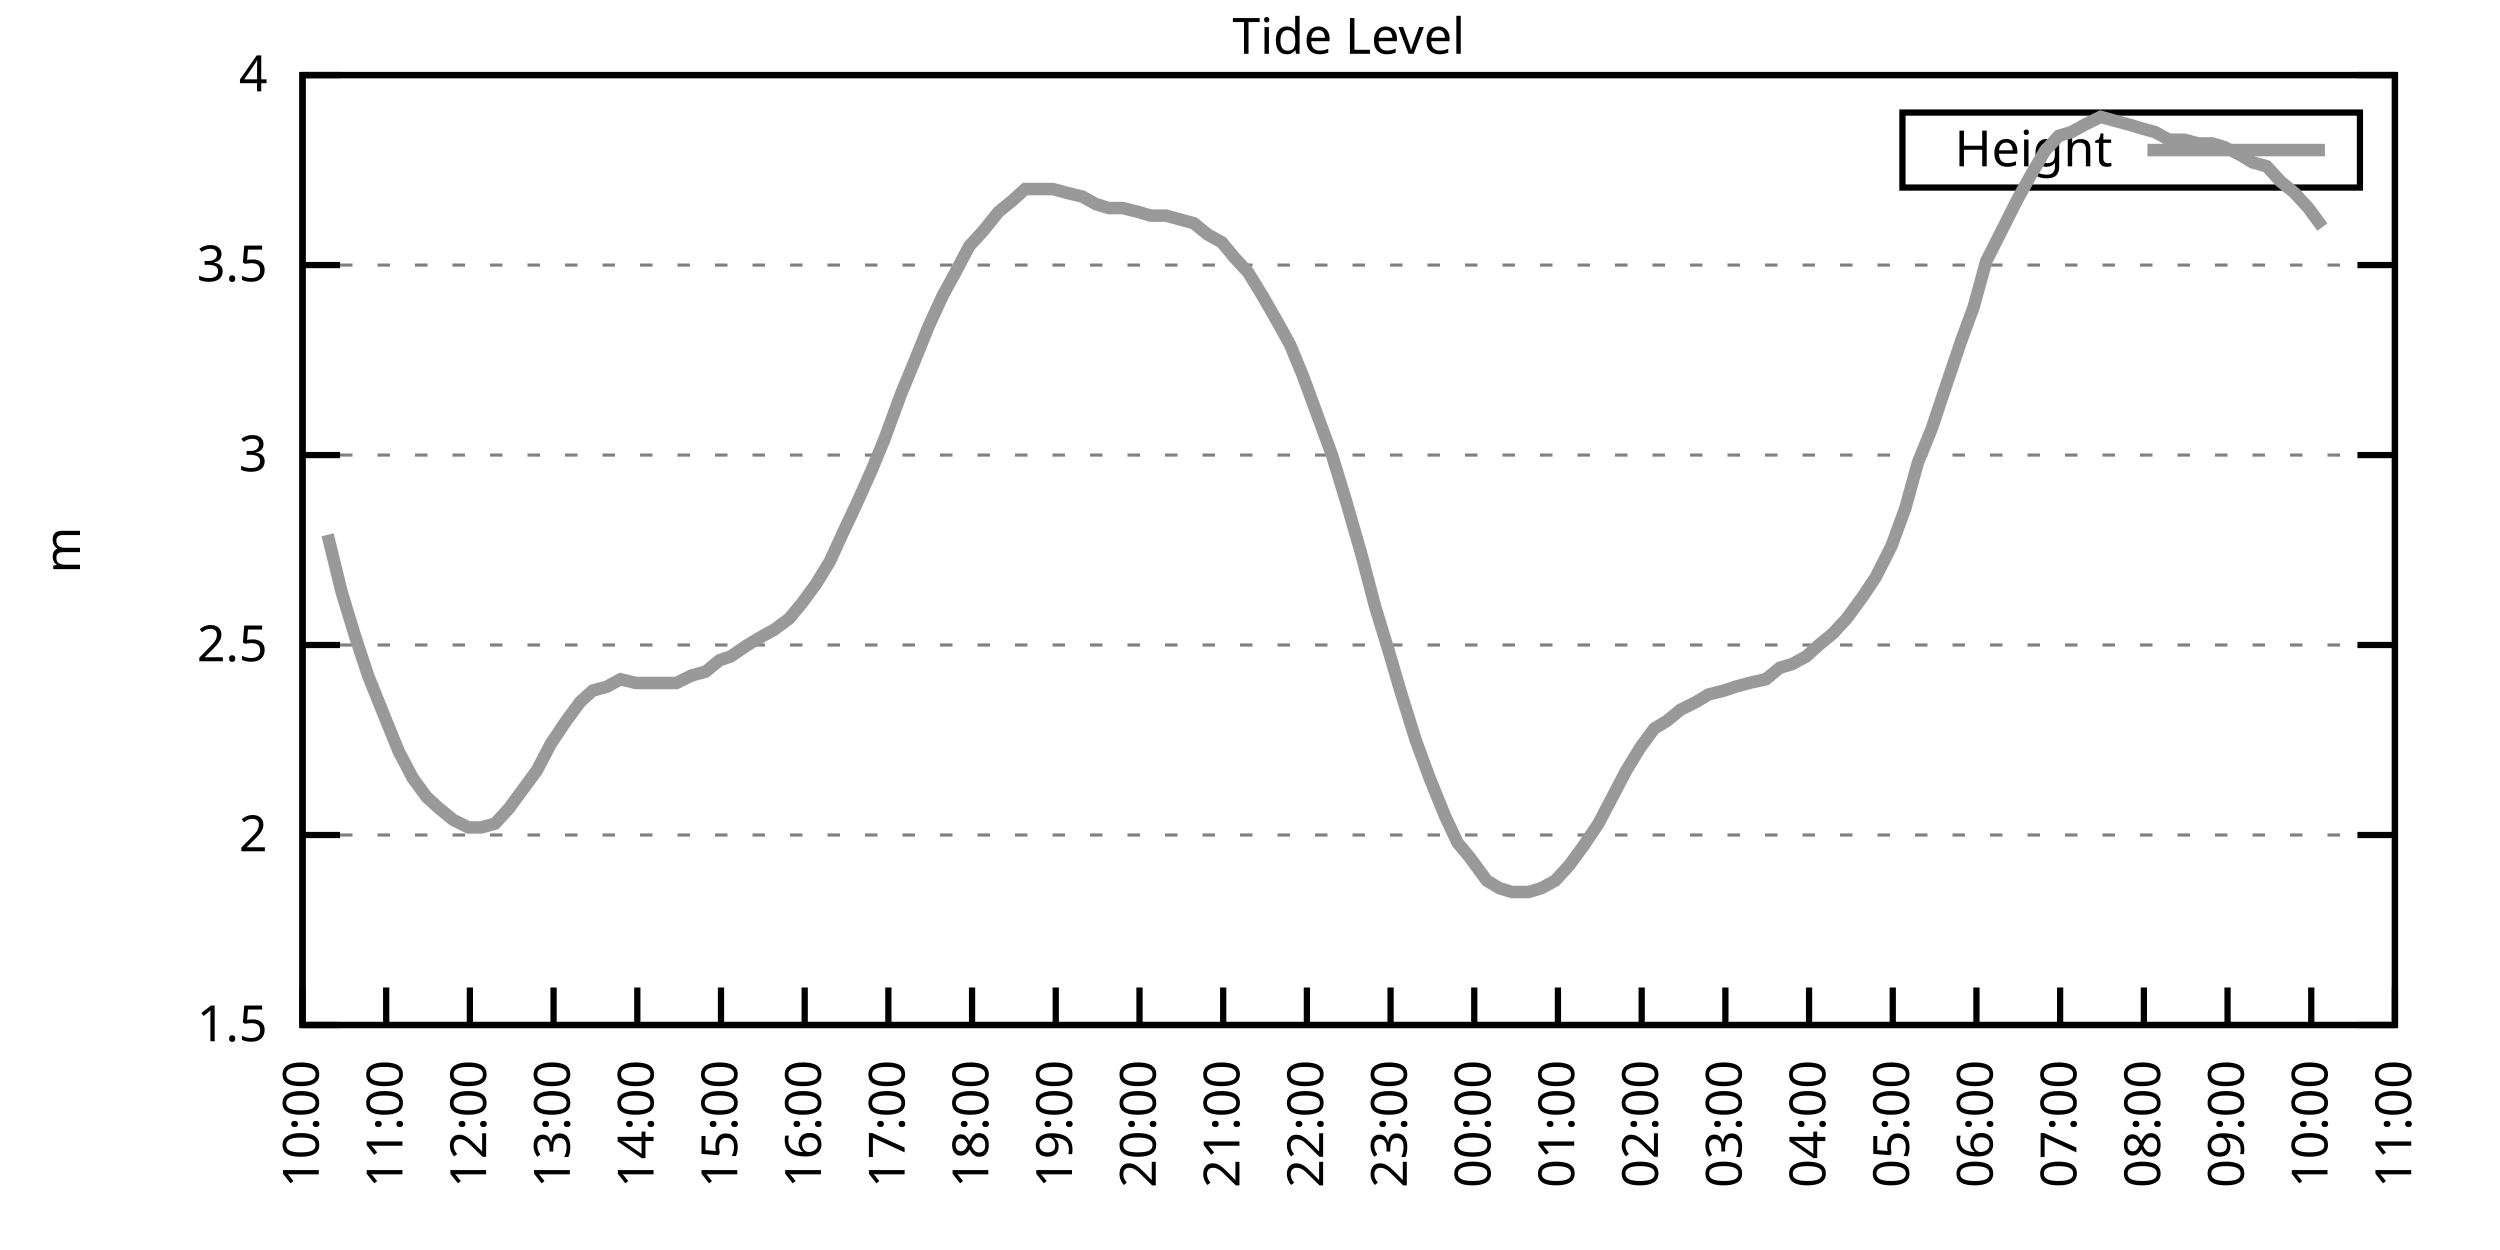
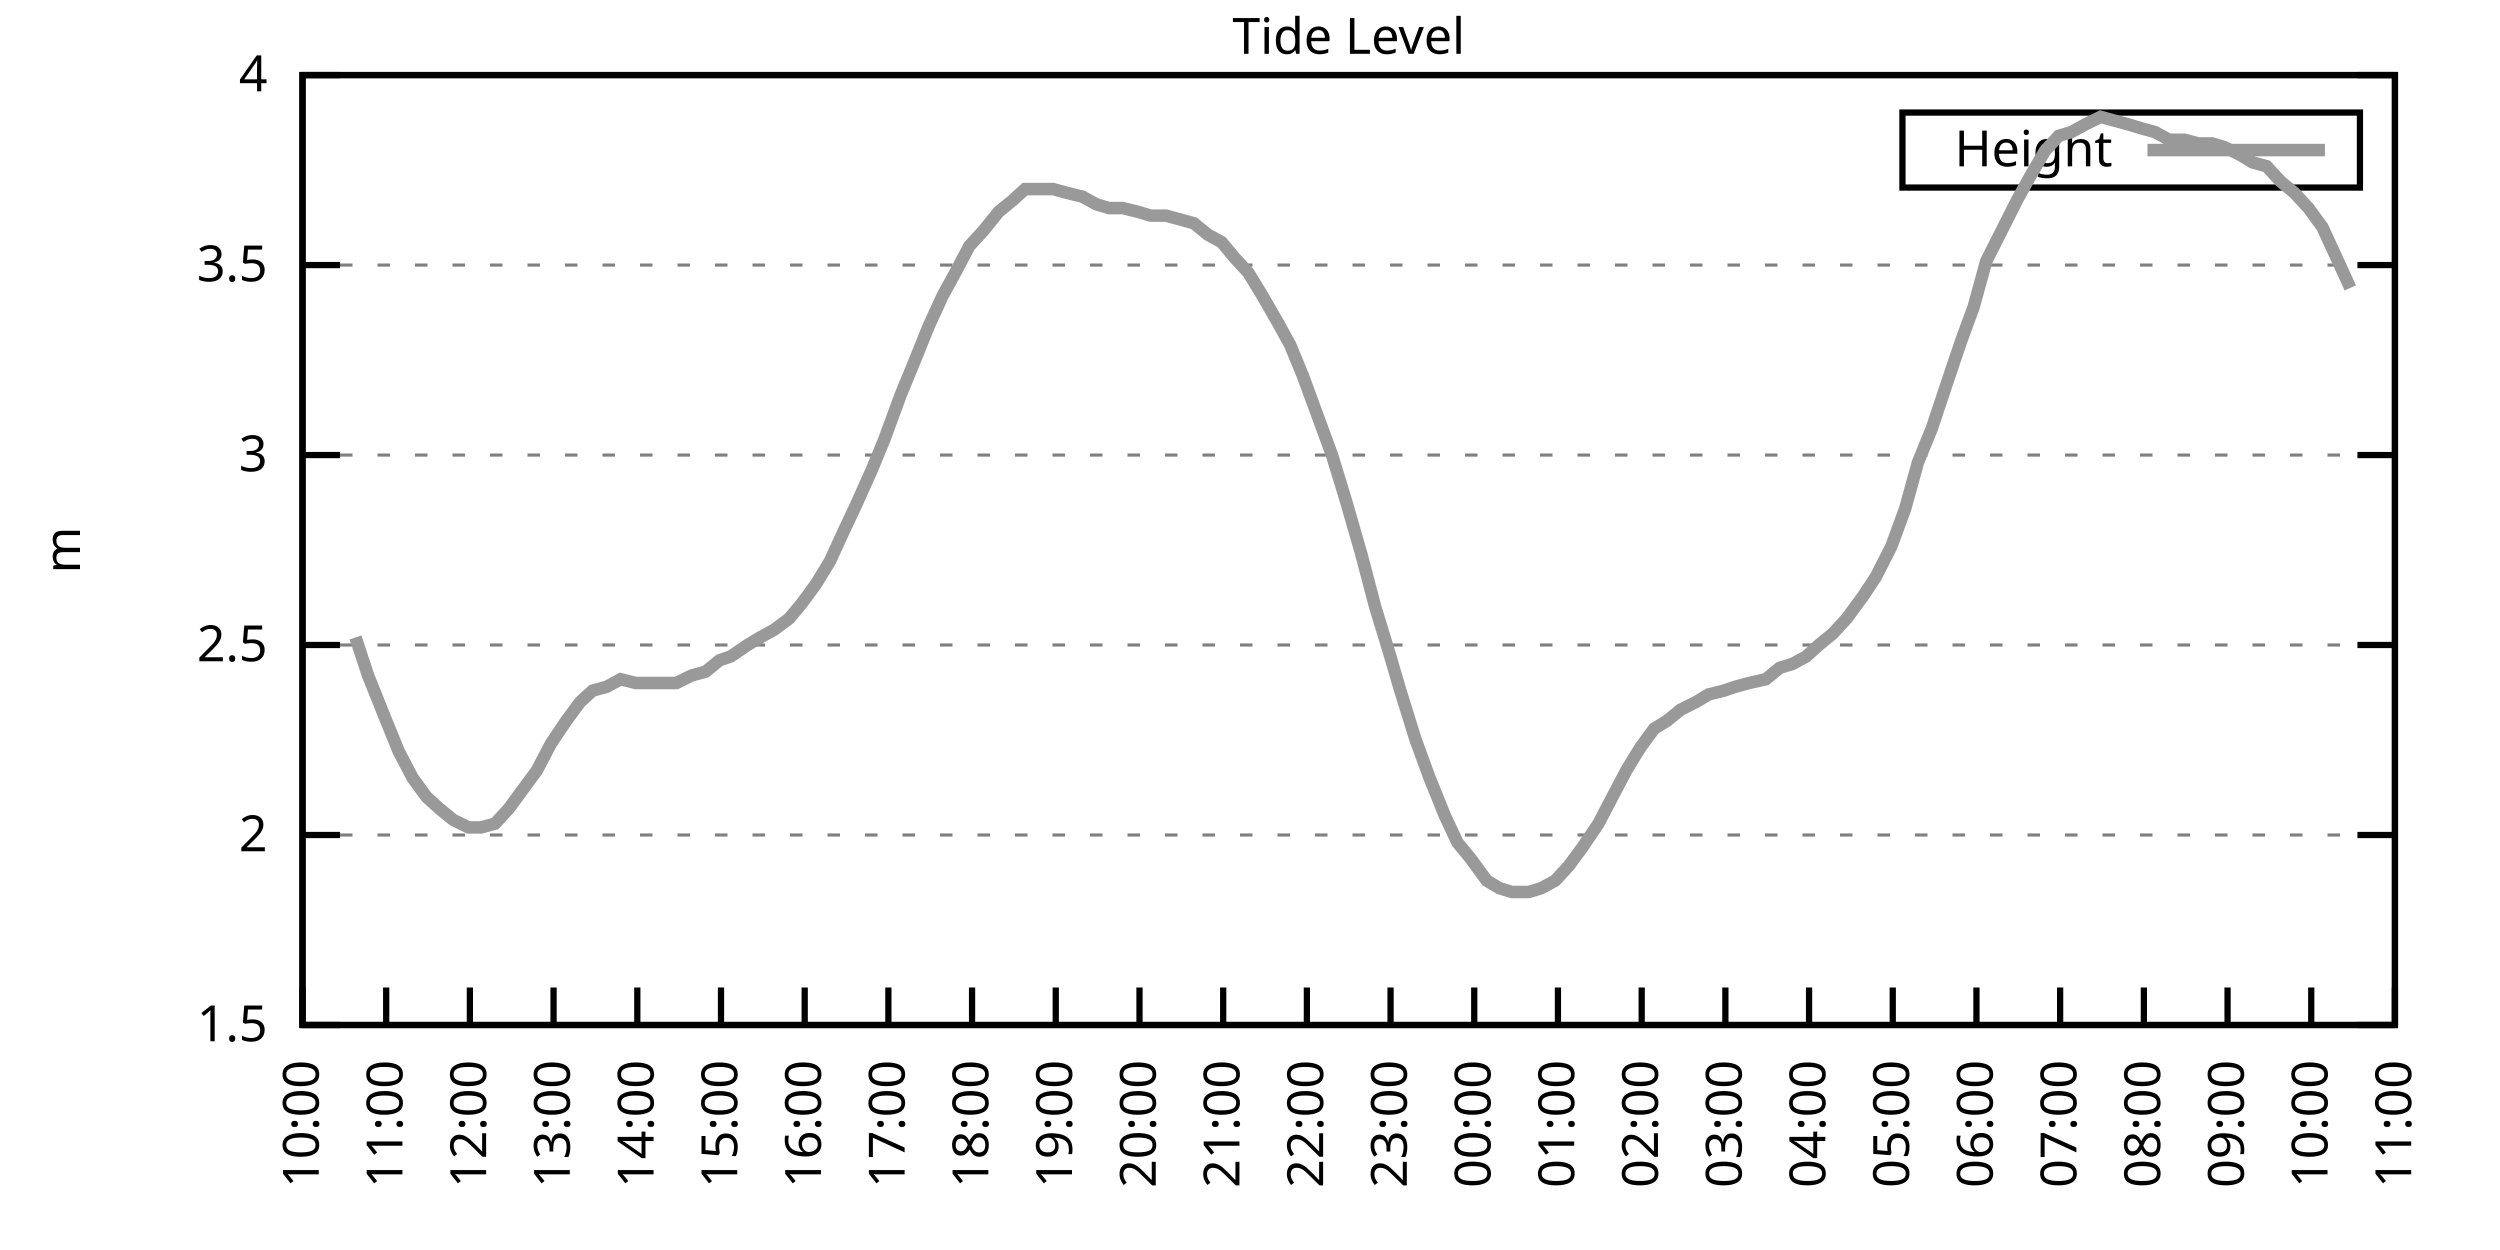
<svg xmlns="http://www.w3.org/2000/svg" xmlns:xlink="http://www.w3.org/1999/xlink" width="400" height="200" viewBox="0 0 400 200">
  <g id="gnuplot_canvas">
    <rect x="0" y="0" width="400" height="200" fill="none" />
    <defs>
      <circle id="gpDot" r="0.5" stroke-width="0.5" stroke="currentColor" />
      <path id="gpPt0" stroke-width="0.333" stroke="currentColor" d="M-1,0 h2 M0,-1 v2" />
      <path id="gpPt1" stroke-width="0.333" stroke="currentColor" d="M-1,-1 L1,1 M1,-1 L-1,1" />
      <path id="gpPt2" stroke-width="0.333" stroke="currentColor" d="M-1,0 L1,0 M0,-1 L0,1 M-1,-1 L1,1 M-1,1 L1,-1" />
      <rect id="gpPt3" stroke-width="0.333" stroke="currentColor" x="-1" y="-1" width="2" height="2" />
      <rect id="gpPt4" stroke-width="0.333" stroke="currentColor" fill="currentColor" x="-1" y="-1" width="2" height="2" />
      <circle id="gpPt5" stroke-width="0.333" stroke="currentColor" cx="0" cy="0" r="1" />
      <use xlink:href="#gpPt5" id="gpPt6" fill="currentColor" stroke="none" />
      <path id="gpPt7" stroke-width="0.333" stroke="currentColor" d="M0,-1.33 L-1.33,0.67 L1.33,0.67 z" />
      <use xlink:href="#gpPt7" id="gpPt8" fill="currentColor" stroke="none" />
      <use xlink:href="#gpPt7" id="gpPt9" stroke="currentColor" transform="rotate(180)" />
      <use xlink:href="#gpPt9" id="gpPt10" fill="currentColor" stroke="none" />
      <use xlink:href="#gpPt3" id="gpPt11" stroke="currentColor" transform="rotate(45)" />
      <use xlink:href="#gpPt11" id="gpPt12" fill="currentColor" stroke="none" />
      <path id="gpPt13" stroke-width="0.333" stroke="currentColor" d="M0,1.330 L1.265,0.411 L0.782,-1.067 L-0.782,-1.076 L-1.265,0.411 z" />
      <use xlink:href="#gpPt13" id="gpPt14" fill="currentColor" stroke="none" />
      <filter id="textbox" filterUnits="objectBoundingBox" x="0" y="0" height="1" width="1">
        <feFlood flood-color="white" flood-opacity="1" result="bgnd" />
        <feComposite in="SourceGraphic" in2="bgnd" operator="atop" />
      </filter>
      <filter id="greybox" filterUnits="objectBoundingBox" x="0" y="0" height="1" width="1">
        <feFlood flood-color="lightgrey" flood-opacity="1" result="grey" />
        <feComposite in="SourceGraphic" in2="grey" operator="atop" />
      </filter>
    </defs>
    <g fill="none" color="white" stroke="currentColor" stroke-width="1.00" stroke-linecap="butt" stroke-linejoin="miter">
</g>
    <g fill="none" color="black" stroke="currentColor" stroke-width="1.00" stroke-linecap="butt" stroke-linejoin="miter">
      <g stroke="none" shape-rendering="crispEdges">
        <polygon fill="rgb(255, 255, 255)" points="48.40,164.00 383.18,164.00 383.18,12.02 48.40,12.02 " />
      </g>
    </g>
    <g fill="none" color="black" stroke="currentColor" stroke-width="1.00" stroke-linecap="butt" stroke-linejoin="miter">
</g>
    <g fill="none" color="black" stroke="black" stroke-width="0.50" stroke-linecap="butt" stroke-linejoin="miter">
</g>
    <g fill="none" color="gray" stroke="currentColor" stroke-width="0.50" stroke-linecap="butt" stroke-linejoin="miter">
      <path stroke="gray" stroke-dasharray="2,4" class="gridline" d="M48.40,164.00 L383.19,164.00  " />
    </g>
    <g fill="none" color="gray" stroke="gray" stroke-width="1.00" stroke-linecap="butt" stroke-linejoin="miter">
</g>
    <g fill="none" color="black" stroke="currentColor" stroke-width="1.00" stroke-linecap="butt" stroke-linejoin="miter">
      <path stroke="black" d="M48.40,164.00 L54.40,164.00 M383.19,164.00 L377.19,164.00  " />
      <g transform="translate(42.80,166.60)" stroke="none" fill="black" font-family="Sans" font-size="8.00" text-anchor="end">
        <text>
          <tspan font-family="Sans"> 1.5</tspan>
        </text>
      </g>
    </g>
    <g fill="none" color="black" stroke="currentColor" stroke-width="1.00" stroke-linecap="butt" stroke-linejoin="miter">
</g>
    <g fill="none" color="black" stroke="black" stroke-width="0.50" stroke-linecap="butt" stroke-linejoin="miter">
</g>
    <g fill="none" color="gray" stroke="currentColor" stroke-width="0.50" stroke-linecap="butt" stroke-linejoin="miter">
      <path stroke="gray" stroke-dasharray="2,4" class="gridline" d="M48.40,133.60 L383.19,133.60  " />
    </g>
    <g fill="none" color="gray" stroke="gray" stroke-width="1.00" stroke-linecap="butt" stroke-linejoin="miter">
</g>
    <g fill="none" color="black" stroke="currentColor" stroke-width="1.00" stroke-linecap="butt" stroke-linejoin="miter">
      <path stroke="black" d="M48.40,133.60 L54.40,133.60 M383.19,133.60 L377.19,133.60  " />
      <g transform="translate(42.80,136.20)" stroke="none" fill="black" font-family="Sans" font-size="8.00" text-anchor="end">
        <text>
          <tspan font-family="Sans"> 2</tspan>
        </text>
      </g>
    </g>
    <g fill="none" color="black" stroke="currentColor" stroke-width="1.00" stroke-linecap="butt" stroke-linejoin="miter">
</g>
    <g fill="none" color="black" stroke="black" stroke-width="0.50" stroke-linecap="butt" stroke-linejoin="miter">
</g>
    <g fill="none" color="gray" stroke="currentColor" stroke-width="0.50" stroke-linecap="butt" stroke-linejoin="miter">
      <path stroke="gray" stroke-dasharray="2,4" class="gridline" d="M48.40,103.20 L383.19,103.20  " />
    </g>
    <g fill="none" color="gray" stroke="gray" stroke-width="1.00" stroke-linecap="butt" stroke-linejoin="miter">
</g>
    <g fill="none" color="black" stroke="currentColor" stroke-width="1.00" stroke-linecap="butt" stroke-linejoin="miter">
      <path stroke="black" d="M48.40,103.20 L54.40,103.20 M383.19,103.20 L377.19,103.20  " />
      <g transform="translate(42.80,105.80)" stroke="none" fill="black" font-family="Sans" font-size="8.00" text-anchor="end">
        <text>
          <tspan font-family="Sans"> 2.5</tspan>
        </text>
      </g>
    </g>
    <g fill="none" color="black" stroke="currentColor" stroke-width="1.00" stroke-linecap="butt" stroke-linejoin="miter">
</g>
    <g fill="none" color="black" stroke="black" stroke-width="0.50" stroke-linecap="butt" stroke-linejoin="miter">
</g>
    <g fill="none" color="gray" stroke="currentColor" stroke-width="0.50" stroke-linecap="butt" stroke-linejoin="miter">
      <path stroke="gray" stroke-dasharray="2,4" class="gridline" d="M48.40,72.81 L383.19,72.81  " />
    </g>
    <g fill="none" color="gray" stroke="gray" stroke-width="1.00" stroke-linecap="butt" stroke-linejoin="miter">
</g>
    <g fill="none" color="black" stroke="currentColor" stroke-width="1.00" stroke-linecap="butt" stroke-linejoin="miter">
      <path stroke="black" d="M48.40,72.81 L54.40,72.81 M383.19,72.81 L377.19,72.81  " />
      <g transform="translate(42.80,75.41)" stroke="none" fill="black" font-family="Sans" font-size="8.00" text-anchor="end">
        <text>
          <tspan font-family="Sans"> 3</tspan>
        </text>
      </g>
    </g>
    <g fill="none" color="black" stroke="currentColor" stroke-width="1.00" stroke-linecap="butt" stroke-linejoin="miter">
</g>
    <g fill="none" color="black" stroke="black" stroke-width="0.50" stroke-linecap="butt" stroke-linejoin="miter">
</g>
    <g fill="none" color="gray" stroke="currentColor" stroke-width="0.50" stroke-linecap="butt" stroke-linejoin="miter">
      <path stroke="gray" stroke-dasharray="2,4" class="gridline" d="M48.40,42.41 L383.19,42.41  " />
    </g>
    <g fill="none" color="gray" stroke="gray" stroke-width="1.00" stroke-linecap="butt" stroke-linejoin="miter">
</g>
    <g fill="none" color="black" stroke="currentColor" stroke-width="1.00" stroke-linecap="butt" stroke-linejoin="miter">
      <path stroke="black" d="M48.40,42.41 L54.40,42.41 M383.19,42.41 L377.19,42.41  " />
      <g transform="translate(42.80,45.01)" stroke="none" fill="black" font-family="Sans" font-size="8.00" text-anchor="end">
        <text>
          <tspan font-family="Sans"> 3.5</tspan>
        </text>
      </g>
    </g>
    <g fill="none" color="black" stroke="currentColor" stroke-width="1.00" stroke-linecap="butt" stroke-linejoin="miter">
</g>
    <g fill="none" color="black" stroke="black" stroke-width="0.50" stroke-linecap="butt" stroke-linejoin="miter">
</g>
    <g fill="none" color="gray" stroke="currentColor" stroke-width="0.50" stroke-linecap="butt" stroke-linejoin="miter">
      <path stroke="gray" stroke-dasharray="2,4" class="gridline" d="M48.40,12.01 L383.19,12.01  " />
    </g>
    <g fill="none" color="gray" stroke="gray" stroke-width="1.00" stroke-linecap="butt" stroke-linejoin="miter">
</g>
    <g fill="none" color="black" stroke="currentColor" stroke-width="1.00" stroke-linecap="butt" stroke-linejoin="miter">
      <path stroke="black" d="M48.40,12.01 L54.40,12.01 M383.19,12.01 L377.19,12.01  " />
      <g transform="translate(42.80,14.61)" stroke="none" fill="black" font-family="Sans" font-size="8.00" text-anchor="end">
        <text>
          <tspan font-family="Sans"> 4</tspan>
        </text>
      </g>
    </g>
    <g fill="none" color="black" stroke="currentColor" stroke-width="1.00" stroke-linecap="butt" stroke-linejoin="miter">
      <path stroke="black" d="M48.40,164.00 L48.40,158.00  " />
      <g transform="translate(51.00,169.60) rotate(270.00)" stroke="none" fill="black" font-family="Sans" font-size="8.00" text-anchor="end">
        <text>
          <tspan font-family="Sans">10:00</tspan>
        </text>
      </g>
    </g>
    <g fill="none" color="black" stroke="currentColor" stroke-width="1.00" stroke-linecap="butt" stroke-linejoin="miter">
      <path stroke="black" d="M61.79,164.00 L61.79,158.00  " />
      <g transform="translate(64.39,169.60) rotate(270.00)" stroke="none" fill="black" font-family="Sans" font-size="8.00" text-anchor="end">
        <text>
          <tspan font-family="Sans">11:00</tspan>
        </text>
      </g>
    </g>
    <g fill="none" color="black" stroke="currentColor" stroke-width="1.00" stroke-linecap="butt" stroke-linejoin="miter">
      <path stroke="black" d="M75.18,164.00 L75.18,158.00  " />
      <g transform="translate(77.78,169.60) rotate(270.00)" stroke="none" fill="black" font-family="Sans" font-size="8.00" text-anchor="end">
        <text>
          <tspan font-family="Sans">12:00</tspan>
        </text>
      </g>
    </g>
    <g fill="none" color="black" stroke="currentColor" stroke-width="1.00" stroke-linecap="butt" stroke-linejoin="miter">
      <path stroke="black" d="M88.57,164.00 L88.57,158.00  " />
      <g transform="translate(91.17,169.60) rotate(270.00)" stroke="none" fill="black" font-family="Sans" font-size="8.00" text-anchor="end">
        <text>
          <tspan font-family="Sans">13:00</tspan>
        </text>
      </g>
    </g>
    <g fill="none" color="black" stroke="currentColor" stroke-width="1.00" stroke-linecap="butt" stroke-linejoin="miter">
      <path stroke="black" d="M101.97,164.00 L101.97,158.00  " />
      <g transform="translate(104.57,169.60) rotate(270.00)" stroke="none" fill="black" font-family="Sans" font-size="8.00" text-anchor="end">
        <text>
          <tspan font-family="Sans">14:00</tspan>
        </text>
      </g>
    </g>
    <g fill="none" color="black" stroke="currentColor" stroke-width="1.00" stroke-linecap="butt" stroke-linejoin="miter">
      <path stroke="black" d="M115.36,164.00 L115.36,158.00  " />
      <g transform="translate(117.96,169.60) rotate(270.00)" stroke="none" fill="black" font-family="Sans" font-size="8.00" text-anchor="end">
        <text>
          <tspan font-family="Sans">15:00</tspan>
        </text>
      </g>
    </g>
    <g fill="none" color="black" stroke="currentColor" stroke-width="1.00" stroke-linecap="butt" stroke-linejoin="miter">
      <path stroke="black" d="M128.75,164.00 L128.75,158.00  " />
      <g transform="translate(131.35,169.60) rotate(270.00)" stroke="none" fill="black" font-family="Sans" font-size="8.00" text-anchor="end">
        <text>
          <tspan font-family="Sans">16:00</tspan>
        </text>
      </g>
    </g>
    <g fill="none" color="black" stroke="currentColor" stroke-width="1.00" stroke-linecap="butt" stroke-linejoin="miter">
      <path stroke="black" d="M142.14,164.00 L142.14,158.00  " />
      <g transform="translate(144.74,169.60) rotate(270.00)" stroke="none" fill="black" font-family="Sans" font-size="8.00" text-anchor="end">
        <text>
          <tspan font-family="Sans">17:00</tspan>
        </text>
      </g>
    </g>
    <g fill="none" color="black" stroke="currentColor" stroke-width="1.00" stroke-linecap="butt" stroke-linejoin="miter">
      <path stroke="black" d="M155.53,164.00 L155.53,158.00  " />
      <g transform="translate(158.13,169.60) rotate(270.00)" stroke="none" fill="black" font-family="Sans" font-size="8.00" text-anchor="end">
        <text>
          <tspan font-family="Sans">18:00</tspan>
        </text>
      </g>
    </g>
    <g fill="none" color="black" stroke="currentColor" stroke-width="1.00" stroke-linecap="butt" stroke-linejoin="miter">
      <path stroke="black" d="M168.92,164.00 L168.92,158.00  " />
      <g transform="translate(171.52,169.60) rotate(270.00)" stroke="none" fill="black" font-family="Sans" font-size="8.00" text-anchor="end">
        <text>
          <tspan font-family="Sans">19:00</tspan>
        </text>
      </g>
    </g>
    <g fill="none" color="black" stroke="currentColor" stroke-width="1.00" stroke-linecap="butt" stroke-linejoin="miter">
      <path stroke="black" d="M182.32,164.00 L182.32,158.00  " />
      <g transform="translate(184.92,169.60) rotate(270.00)" stroke="none" fill="black" font-family="Sans" font-size="8.00" text-anchor="end">
        <text>
          <tspan font-family="Sans">20:00</tspan>
        </text>
      </g>
    </g>
    <g fill="none" color="black" stroke="currentColor" stroke-width="1.00" stroke-linecap="butt" stroke-linejoin="miter">
      <path stroke="black" d="M195.71,164.00 L195.71,158.00  " />
      <g transform="translate(198.31,169.60) rotate(270.00)" stroke="none" fill="black" font-family="Sans" font-size="8.00" text-anchor="end">
        <text>
          <tspan font-family="Sans">21:00</tspan>
        </text>
      </g>
    </g>
    <g fill="none" color="black" stroke="currentColor" stroke-width="1.00" stroke-linecap="butt" stroke-linejoin="miter">
      <path stroke="black" d="M209.10,164.00 L209.10,158.00  " />
      <g transform="translate(211.70,169.60) rotate(270.00)" stroke="none" fill="black" font-family="Sans" font-size="8.00" text-anchor="end">
        <text>
          <tspan font-family="Sans">22:00</tspan>
        </text>
      </g>
    </g>
    <g fill="none" color="black" stroke="currentColor" stroke-width="1.00" stroke-linecap="butt" stroke-linejoin="miter">
      <path stroke="black" d="M222.49,164.00 L222.49,158.00  " />
      <g transform="translate(225.09,169.60) rotate(270.00)" stroke="none" fill="black" font-family="Sans" font-size="8.00" text-anchor="end">
        <text>
          <tspan font-family="Sans">23:00</tspan>
        </text>
      </g>
    </g>
    <g fill="none" color="black" stroke="currentColor" stroke-width="1.00" stroke-linecap="butt" stroke-linejoin="miter">
      <path stroke="black" d="M235.88,164.00 L235.88,158.00  " />
      <g transform="translate(238.48,169.60) rotate(270.00)" stroke="none" fill="black" font-family="Sans" font-size="8.00" text-anchor="end">
        <text>
          <tspan font-family="Sans">00:00</tspan>
        </text>
      </g>
    </g>
    <g fill="none" color="black" stroke="currentColor" stroke-width="1.00" stroke-linecap="butt" stroke-linejoin="miter">
      <path stroke="black" d="M249.27,164.00 L249.27,158.00  " />
      <g transform="translate(251.87,169.60) rotate(270.00)" stroke="none" fill="black" font-family="Sans" font-size="8.00" text-anchor="end">
        <text>
          <tspan font-family="Sans">01:00</tspan>
        </text>
      </g>
    </g>
    <g fill="none" color="black" stroke="currentColor" stroke-width="1.00" stroke-linecap="butt" stroke-linejoin="miter">
      <path stroke="black" d="M262.67,164.00 L262.67,158.00  " />
      <g transform="translate(265.27,169.60) rotate(270.00)" stroke="none" fill="black" font-family="Sans" font-size="8.00" text-anchor="end">
        <text>
          <tspan font-family="Sans">02:00</tspan>
        </text>
      </g>
    </g>
    <g fill="none" color="black" stroke="currentColor" stroke-width="1.00" stroke-linecap="butt" stroke-linejoin="miter">
      <path stroke="black" d="M276.06,164.00 L276.06,158.00  " />
      <g transform="translate(278.66,169.60) rotate(270.00)" stroke="none" fill="black" font-family="Sans" font-size="8.00" text-anchor="end">
        <text>
          <tspan font-family="Sans">03:00</tspan>
        </text>
      </g>
    </g>
    <g fill="none" color="black" stroke="currentColor" stroke-width="1.00" stroke-linecap="butt" stroke-linejoin="miter">
      <path stroke="black" d="M289.45,164.00 L289.45,158.00  " />
      <g transform="translate(292.05,169.60) rotate(270.00)" stroke="none" fill="black" font-family="Sans" font-size="8.00" text-anchor="end">
        <text>
          <tspan font-family="Sans">04:00</tspan>
        </text>
      </g>
    </g>
    <g fill="none" color="black" stroke="currentColor" stroke-width="1.00" stroke-linecap="butt" stroke-linejoin="miter">
      <path stroke="black" d="M302.84,164.00 L302.84,158.00  " />
      <g transform="translate(305.44,169.60) rotate(270.00)" stroke="none" fill="black" font-family="Sans" font-size="8.00" text-anchor="end">
        <text>
          <tspan font-family="Sans">05:00</tspan>
        </text>
      </g>
    </g>
    <g fill="none" color="black" stroke="currentColor" stroke-width="1.00" stroke-linecap="butt" stroke-linejoin="miter">
      <path stroke="black" d="M316.23,164.00 L316.23,158.00  " />
      <g transform="translate(318.83,169.60) rotate(270.00)" stroke="none" fill="black" font-family="Sans" font-size="8.00" text-anchor="end">
        <text>
          <tspan font-family="Sans">06:00</tspan>
        </text>
      </g>
    </g>
    <g fill="none" color="black" stroke="currentColor" stroke-width="1.00" stroke-linecap="butt" stroke-linejoin="miter">
      <path stroke="black" d="M329.62,164.00 L329.62,158.00  " />
      <g transform="translate(332.22,169.60) rotate(270.00)" stroke="none" fill="black" font-family="Sans" font-size="8.00" text-anchor="end">
        <text>
          <tspan font-family="Sans">07:00</tspan>
        </text>
      </g>
    </g>
    <g fill="none" color="black" stroke="currentColor" stroke-width="1.00" stroke-linecap="butt" stroke-linejoin="miter">
      <path stroke="black" d="M343.02,164.00 L343.02,158.00  " />
      <g transform="translate(345.62,169.60) rotate(270.00)" stroke="none" fill="black" font-family="Sans" font-size="8.00" text-anchor="end">
        <text>
          <tspan font-family="Sans">08:00</tspan>
        </text>
      </g>
    </g>
    <g fill="none" color="black" stroke="currentColor" stroke-width="1.00" stroke-linecap="butt" stroke-linejoin="miter">
      <path stroke="black" d="M356.41,164.00 L356.41,158.00  " />
      <g transform="translate(359.01,169.60) rotate(270.00)" stroke="none" fill="black" font-family="Sans" font-size="8.00" text-anchor="end">
        <text>
          <tspan font-family="Sans">09:00</tspan>
        </text>
      </g>
    </g>
    <g fill="none" color="black" stroke="currentColor" stroke-width="1.00" stroke-linecap="butt" stroke-linejoin="miter">
      <path stroke="black" d="M369.80,164.00 L369.80,158.00  " />
      <g transform="translate(372.40,169.60) rotate(270.00)" stroke="none" fill="black" font-family="Sans" font-size="8.00" text-anchor="end">
        <text>
          <tspan font-family="Sans">10:00</tspan>
        </text>
      </g>
    </g>
    <g fill="none" color="black" stroke="currentColor" stroke-width="1.00" stroke-linecap="butt" stroke-linejoin="miter">
      <path stroke="black" d="M383.19,164.00 L383.19,158.00  " />
      <g transform="translate(385.79,169.60) rotate(270.00)" stroke="none" fill="black" font-family="Sans" font-size="8.00" text-anchor="end">
        <text>
          <tspan font-family="Sans">11:00</tspan>
        </text>
      </g>
    </g>
    <g fill="none" color="black" stroke="currentColor" stroke-width="1.00" stroke-linecap="butt" stroke-linejoin="miter">
</g>
    <g fill="none" color="black" stroke="currentColor" stroke-width="1.00" stroke-linecap="butt" stroke-linejoin="miter">
      <path stroke="black" d="M48.40,12.01 L48.40,164.00 L383.19,164.00 L383.19,12.01 L48.40,12.01 Z  " />
    </g>
    <g fill="none" color="black" stroke="currentColor" stroke-width="1.00" stroke-linecap="butt" stroke-linejoin="miter">
</g>
    <g fill="none" color="black" stroke="currentColor" stroke-width="1.00" stroke-linecap="butt" stroke-linejoin="miter">
      <path stroke="black" d="M304.39,30.01 L304.39,18.01 L377.59,18.01 L377.59,30.01 L304.39,30.01 Z  " />
    </g>
    <g id="Tide_level_plot_1">
      <g fill="none" color="white" stroke="black" stroke-width="2.00" stroke-linecap="butt" stroke-linejoin="miter">
</g>
      <g fill="none" color="black" stroke="currentColor" stroke-width="2.00" stroke-linecap="butt" stroke-linejoin="miter">
        <g transform="translate(337.99,26.61)" stroke="none" fill="black" font-family="Sans" font-size="8.00" text-anchor="end">
          <text>
            <tspan font-family="Sans">Height</tspan>
          </text>
        </g>
      </g>
      <g fill="none" color="black" stroke="currentColor" stroke-width="2.00" stroke-linecap="butt" stroke-linejoin="miter">
-         <path stroke="rgb(153, 153, 153)" d="M343.59,24.01 L371.99,24.01 M52.42,85.57 L54.65,94.69 L56.88,101.99 L58.89,108.07 L61.57,114.76 L63.80,120.23   L66.03,124.48 L68.26,127.52 L70.27,129.35 L72.50,131.17 L74.96,132.39 L76.97,132.39 L79.20,131.78 L81.43,129.35   L83.66,126.31 L85.90,123.27 L88.13,119.01 L90.58,115.36 L92.82,112.32 L94.82,110.50 L97.06,109.89 L99.29,108.68   L101.74,109.28 L103.98,109.28 L105.98,109.28 L108.22,109.28 L110.67,108.07 L112.90,107.46 L115.13,105.64 L116.92,105.03   L119.60,103.20 L121.61,101.99 L123.84,100.77 L126.29,98.95 L128.30,96.52 L130.54,93.48 L132.77,89.83 L135.00,84.97   L137.01,80.71 L139.46,75.24 L141.47,70.37 L144.15,63.08 L146.16,58.21 L148.61,52.14 L150.85,47.27 L152.85,43.62   L155.09,39.37 L157.32,36.94 L159.77,33.90 L162.01,32.07 L164.01,30.25 L166.25,30.25 L168.48,30.25 L170.71,30.86   L173.17,31.46 L175.40,32.68 L177.41,33.29 L179.64,33.29 L182.09,33.90 L184.10,34.50 L186.56,34.50 L188.79,35.11   L191.02,35.72 L193.25,37.54 L195.48,38.76 L197.49,41.19 L199.73,43.62 L201.96,47.27 L204.41,51.53 L206.42,55.18   L208.43,60.04 L211.11,67.33 L213.12,72.81 L215.35,80.10 L217.80,88.61 L220.04,97.12 L222.27,104.42 L224.05,110.50   L226.51,118.40 L228.74,124.48 L231.20,130.56 L233.20,134.82 L235.21,137.25 L237.89,140.90 L239.90,142.11 L241.91,142.72   L244.59,142.72 L246.60,142.11 L248.83,140.90 L251.06,138.47 L253.29,135.43 L255.75,131.78 L257.98,127.52 L260.21,123.27   L262.44,119.62 L264.67,116.58 L266.68,115.36 L268.92,113.54 L271.37,112.32 L273.38,111.11 L275.83,110.50 L277.62,109.89   L279.85,109.28 L282.53,108.68 L284.76,106.85 L286.77,106.24 L289.00,105.03 L291.01,103.20 L293.24,101.38 L295.48,98.95   L298.15,95.30 L300.16,92.26 L302.62,87.40 L304.85,81.32 L306.86,74.02 L309.09,68.55 L311.32,61.86 L313.78,54.57   L315.79,49.10 L317.79,41.80 L320.25,36.94 L322.70,32.07 L324.71,28.42 L327.17,24.17 L329.40,21.74 L331.41,21.13   L333.64,19.91 L336.10,18.70 L338.33,19.31 L340.56,19.91 L342.57,20.52 L344.80,21.13 L347.03,22.35 L349.49,22.35   L351.72,22.95 L353.95,22.95 L355.96,23.56 L358.42,24.78 L360.42,25.99 L362.66,26.60 L364.89,29.03 L367.12,30.86   L369.35,33.29 L371.58,36.33  " />
+         <path stroke="rgb(153, 153, 153)" d="M343.59,24.01 L371.99,24.01 M56.88,101.99 L58.89,108.07 L61.57,114.76 L63.80,120.23 L66.03,124.48 L68.26,127.52   L70.27,129.35 L72.50,131.17 L74.96,132.39 L76.97,132.39 L79.20,131.78 L81.43,129.35 L83.66,126.31 L85.90,123.27   L88.13,119.01 L90.58,115.36 L92.82,112.32 L94.82,110.50 L97.06,109.89 L99.29,108.68 L101.74,109.28 L103.98,109.28   L105.98,109.28 L108.22,109.28 L110.67,108.07 L112.90,107.46 L115.13,105.64 L116.92,105.03 L119.60,103.20 L121.61,101.99   L123.84,100.77 L126.29,98.95 L128.30,96.52 L130.54,93.48 L132.77,89.83 L135.00,84.97 L137.01,80.71 L139.46,75.24   L141.47,70.37 L144.15,63.08 L146.16,58.21 L148.61,52.14 L150.85,47.27 L152.85,43.62 L155.09,39.37 L157.32,36.94   L159.77,33.90 L162.01,32.07 L164.01,30.25 L166.25,30.25 L168.48,30.25 L170.71,30.86 L173.17,31.46 L175.40,32.68   L177.41,33.29 L179.64,33.29 L182.09,33.90 L184.10,34.50 L186.56,34.50 L188.79,35.11 L191.02,35.72 L193.25,37.54   L195.48,38.76 L197.49,41.19 L199.73,43.62 L201.96,47.27 L204.41,51.53 L206.42,55.18 L208.43,60.04 L211.11,67.33   L213.12,72.81 L215.35,80.10 L217.80,88.61 L220.04,97.12 L222.27,104.42 L224.05,110.50 L226.51,118.40 L228.74,124.48   L231.20,130.56 L233.20,134.82 L235.21,137.25 L237.89,140.90 L239.90,142.11 L241.91,142.72 L244.59,142.72 L246.60,142.11   L248.83,140.90 L251.06,138.47 L253.29,135.43 L255.75,131.78 L257.98,127.52 L260.21,123.27 L262.44,119.62 L264.67,116.58   L266.68,115.36 L268.92,113.54 L271.37,112.32 L273.38,111.11 L275.83,110.50 L277.62,109.89 L279.85,109.28 L282.53,108.68   L284.76,106.85 L286.77,106.24 L289.00,105.03 L291.01,103.20 L293.24,101.38 L295.48,98.95 L298.15,95.30 L300.16,92.26   L302.62,87.40 L304.85,81.32 L306.86,74.02 L309.09,68.55 L311.32,61.86 L313.78,54.57 L315.79,49.10 L317.79,41.80   L320.25,36.94 L322.70,32.07 L324.71,28.42 L327.17,24.17 L329.40,21.74 L331.41,21.13 L333.64,19.91 L336.10,18.70   L338.33,19.31 L340.56,19.91 L342.57,20.52 L344.80,21.13 L347.03,22.35 L349.49,22.35 L351.72,22.95 L353.95,22.95   L355.96,23.56 L358.42,24.78 L360.42,25.99 L362.66,26.60 L364.89,29.03 L367.12,30.86 L369.35,33.29 L371.58,36.33   L373.82,41.19 L376.05,46.06  " />
      </g>
    </g>
    <g fill="none" color="black" stroke="currentColor" stroke-width="2.00" stroke-linecap="butt" stroke-linejoin="miter">
</g>
    <g fill="none" color="black" stroke="black" stroke-width="1.00" stroke-linecap="butt" stroke-linejoin="miter">
</g>
    <g fill="none" color="black" stroke="currentColor" stroke-width="1.00" stroke-linecap="butt" stroke-linejoin="miter">
      <path stroke="black" d="M48.40,12.01 L48.40,164.00 L383.19,164.00 L383.19,12.01 L48.40,12.01 Z  " />
      <g transform="translate(12.80,88.01) rotate(270.00)" stroke="none" fill="black" font-family="Sans" font-size="8.00" text-anchor="middle">
        <text>
          <tspan font-family="Sans">m</tspan>
        </text>
      </g>
    </g>
    <g fill="none" color="black" stroke="currentColor" stroke-width="1.00" stroke-linecap="butt" stroke-linejoin="miter">
</g>
    <g fill="none" color="black" stroke="currentColor" stroke-width="1.00" stroke-linecap="butt" stroke-linejoin="miter">
      <g transform="translate(215.79,8.61)" stroke="none" fill="black" font-family="Sans" font-size="8.00" text-anchor="middle">
        <text>
          <tspan font-family="Sans">Tide Level</tspan>
        </text>
      </g>
    </g>
    <g fill="none" color="black" stroke="currentColor" stroke-width="1.00" stroke-linecap="butt" stroke-linejoin="miter">
</g>
  </g>
</svg>
